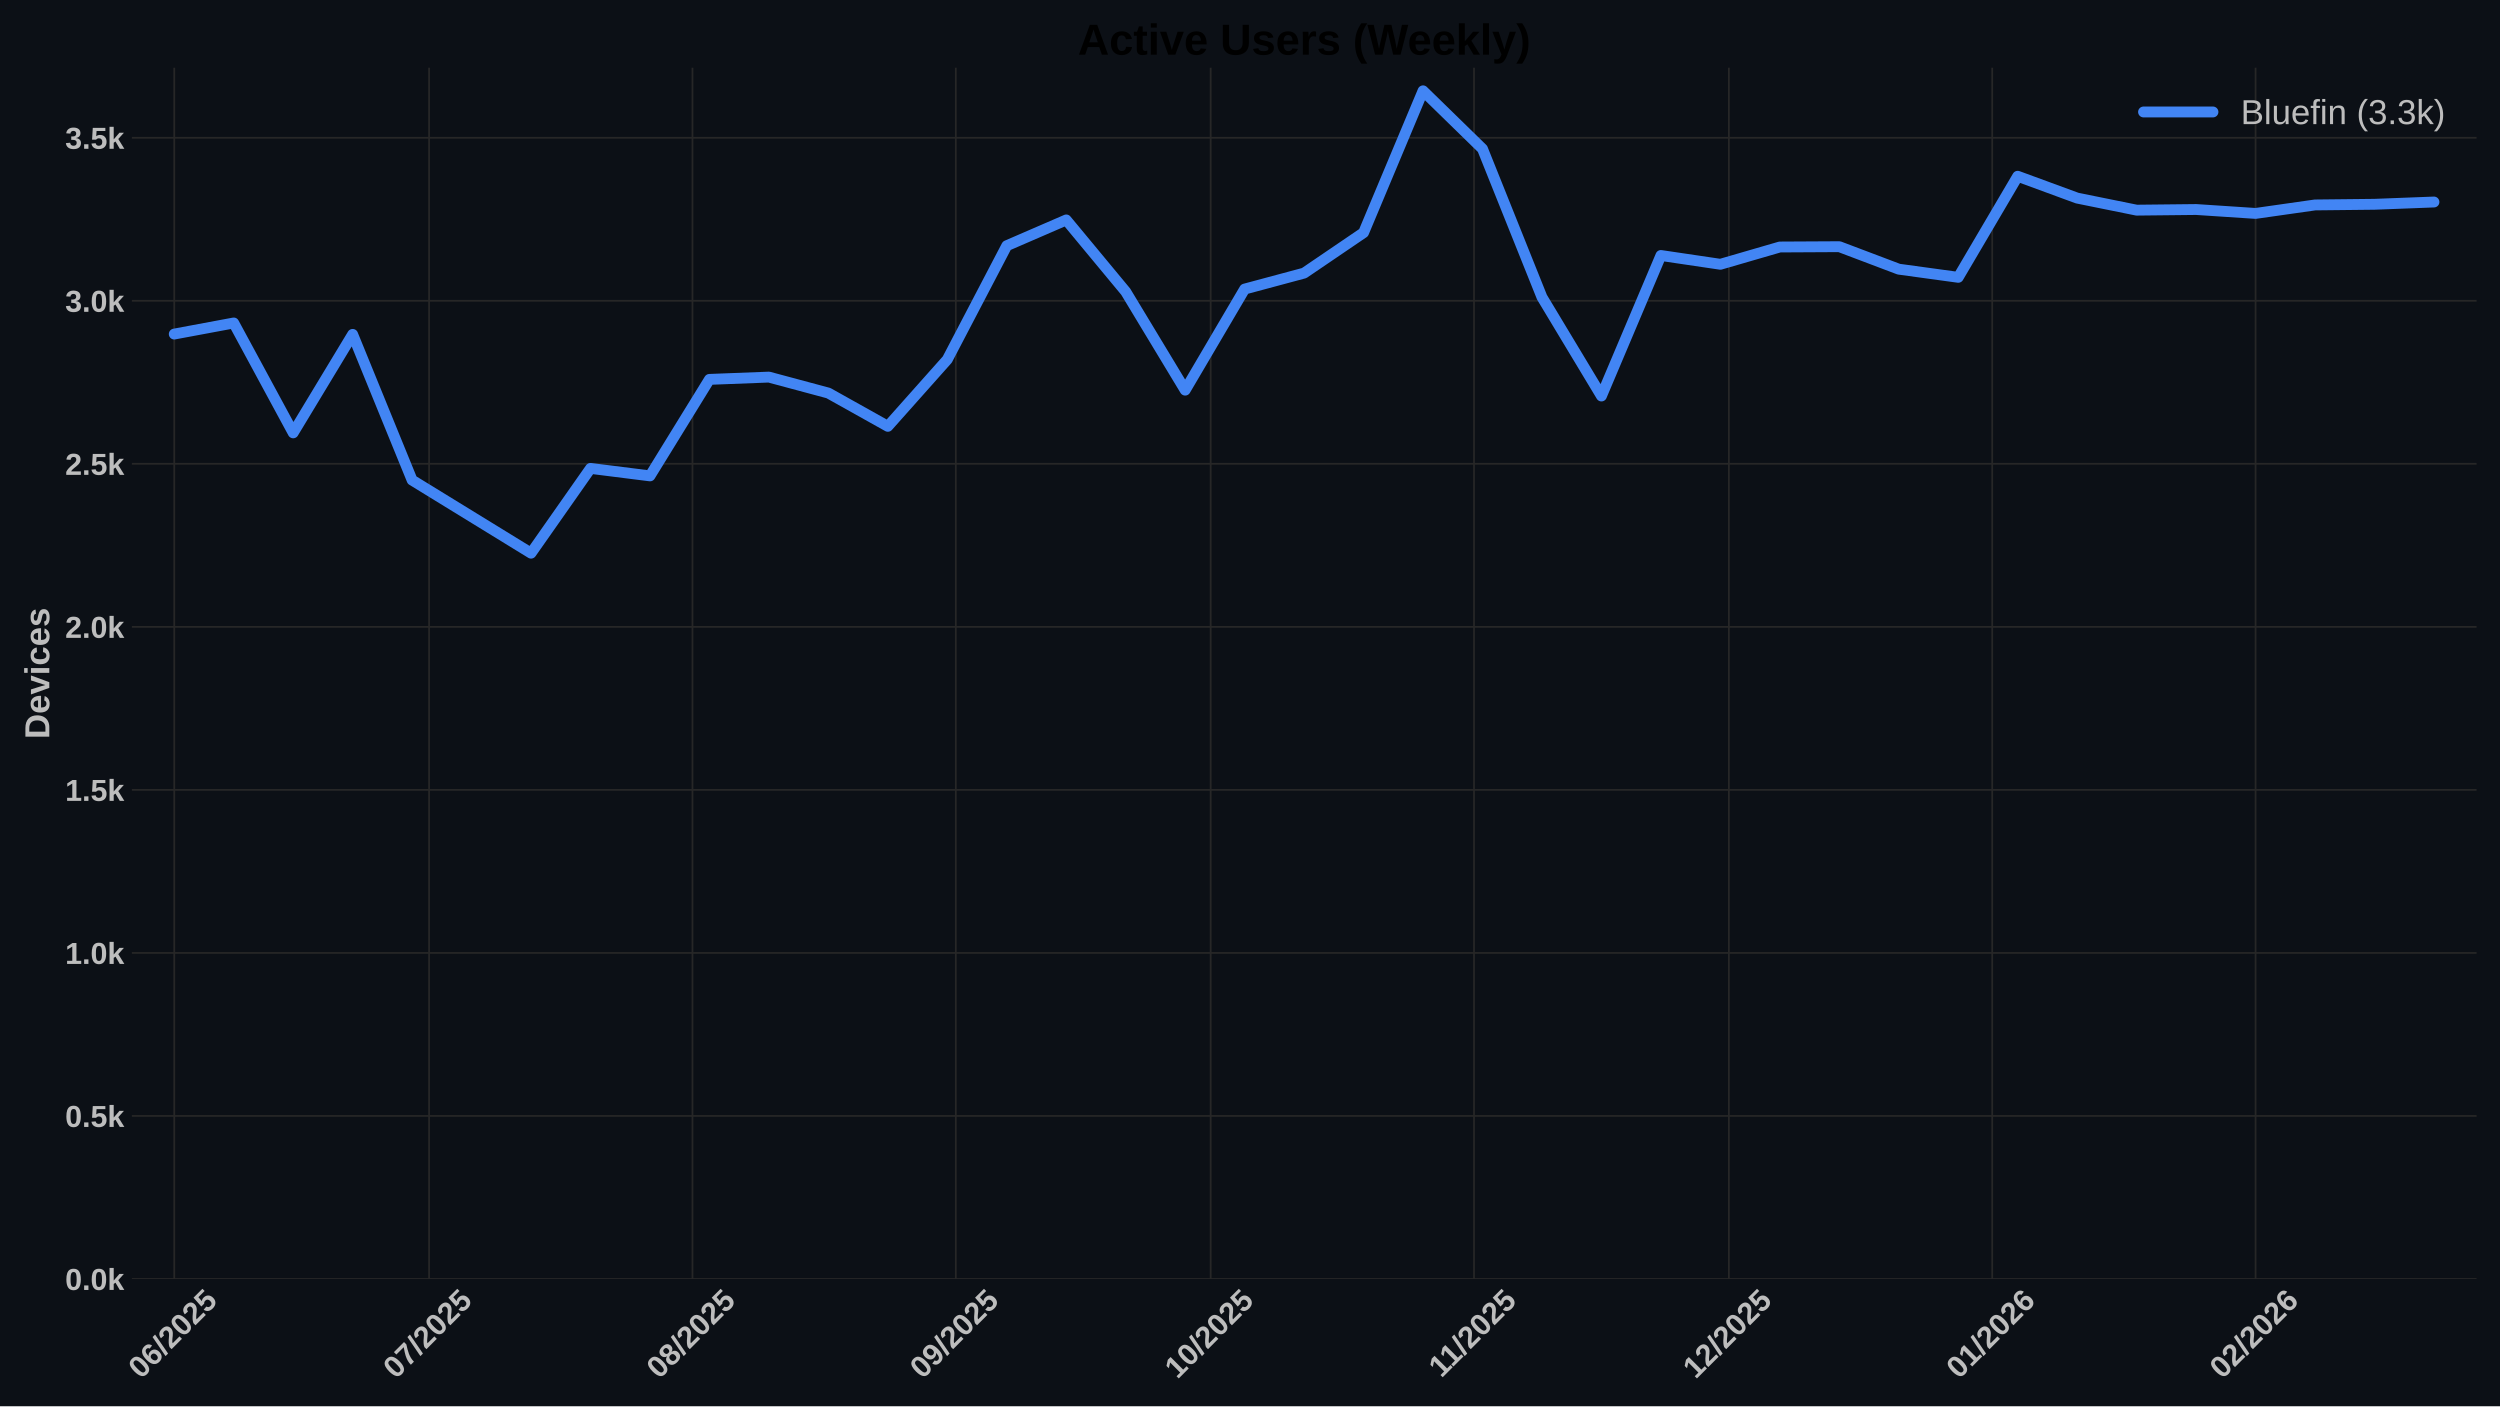
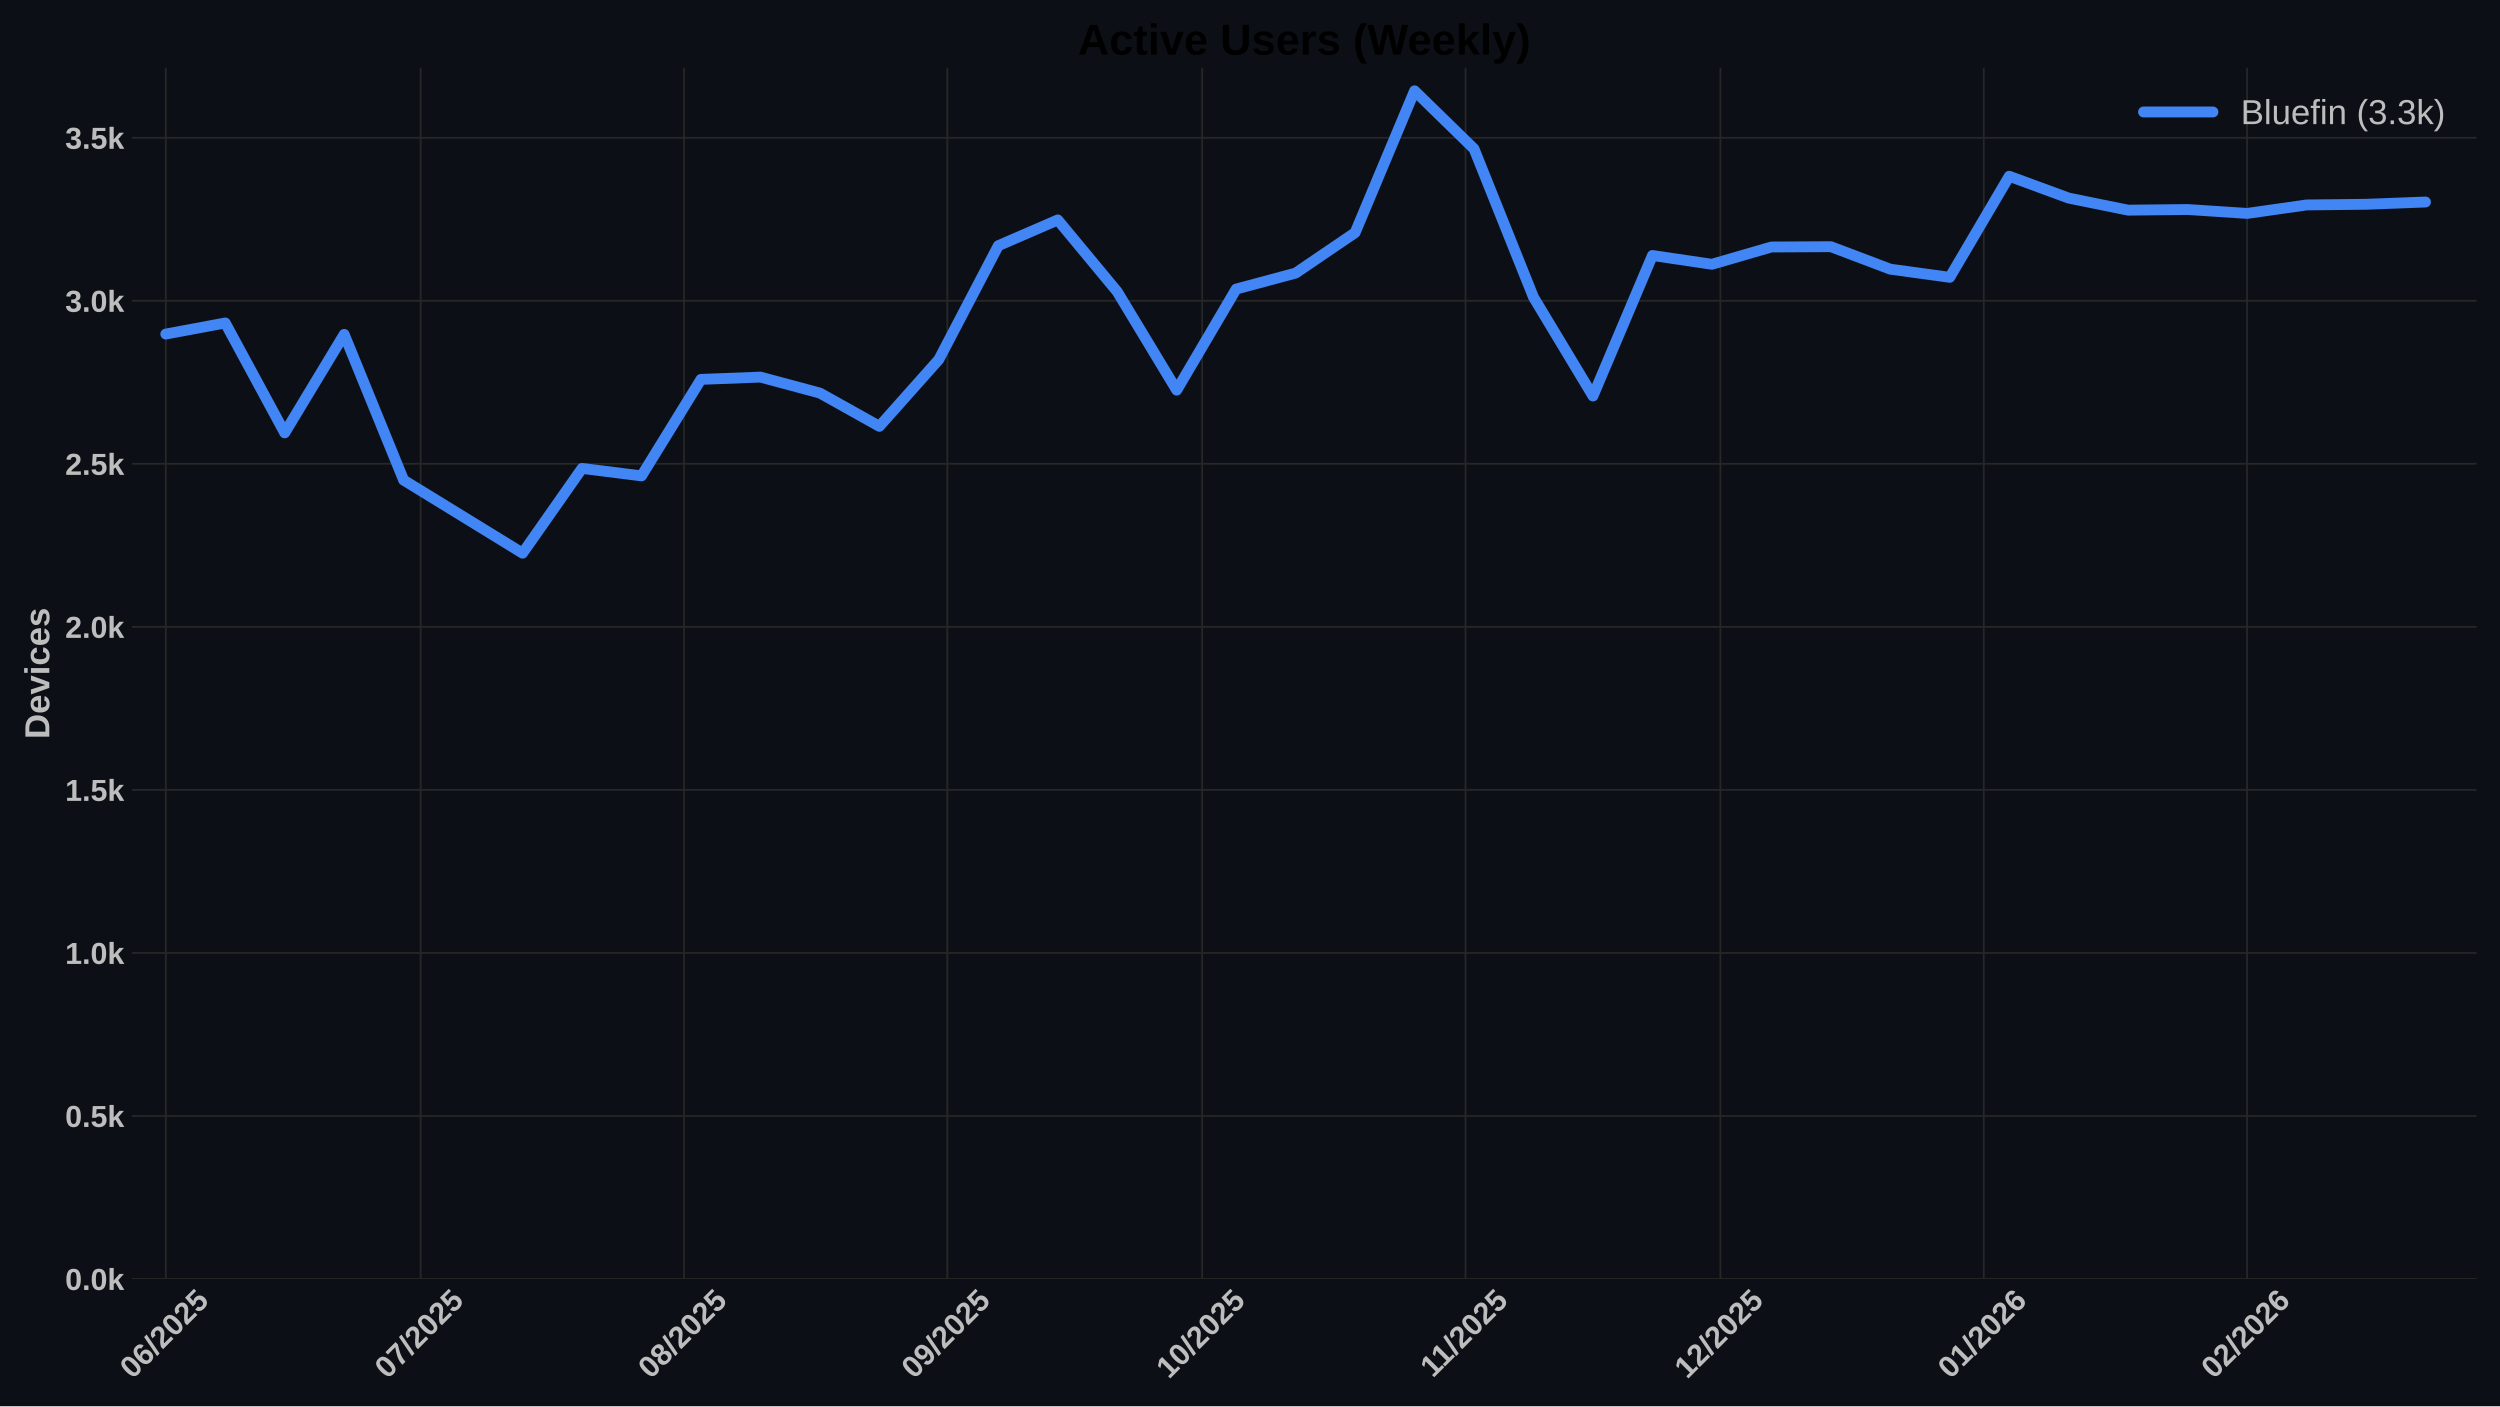
<svg xmlns="http://www.w3.org/2000/svg" xmlns:xlink="http://www.w3.org/1999/xlink" width="1152pt" height="648pt" viewBox="0 0 1152 648" version="1.1">
  <defs>
    <style type="text/css">*{stroke-linejoin: round; stroke-linecap: butt}</style>
  </defs>
  <g id="figure_1">
    <g id="patch_1">
      <path d="M 0 648  L 1152 648  L 1152 0  L 0 0  z " style="fill: #0c1016" />
    </g>
    <g id="axes_1">
      <g id="patch_2">
        <path d="M 60.78 589.343  L 1141.2 589.343  L 1141.2 31.2  L 60.78 31.2  z " style="fill: #0c1016" />
      </g>
      <g id="matplotlib.axis_1">
        <g id="xtick_1">
          <g id="line2d_1">
-             <path d="M 80.297 589.343  L 80.297 31.2  " clip-path="url(#pfdb830581b)" style="fill: none; stroke: #272727; stroke-width: 0.8; stroke-linecap: round" />
+             <path d="M 76.392 589.343  L 76.392 31.2  " clip-path="url(#p0b31aeb1a0)" style="fill: none; stroke: #272727; stroke-width: 0.8; stroke-linecap: round" />
          </g>
          <g id="line2d_2" />
          <g id="text_1">
-             <g style="fill: #bdbdbd" transform="translate(64.96712 635.7977) rotate(-45) scale(0.14 -0.14)">
+             <g style="fill: #bdbdbd" transform="translate(61.06191 635.7977) rotate(-45) scale(0.14 -0.14)">
              <defs>
                <path id="LiberationSans-Bold-30" d="M 3297 2203  Q 3297 1088 2914 512  Q 2531 -63 1766 -63  Q 253 -63 253 2203  Q 253 2994 418 3494  Q 584 3994 915 4231  Q 1247 4469 1791 4469  Q 2572 4469 2934 3903  Q 3297 3338 3297 2203  z M 2416 2203  Q 2416 2813 2356 3150  Q 2297 3488 2165 3634  Q 2034 3781 1784 3781  Q 1519 3781 1383 3632  Q 1247 3484 1189 3148  Q 1131 2813 1131 2203  Q 1131 1600 1192 1261  Q 1253 922 1386 775  Q 1519 628 1772 628  Q 2022 628 2158 783  Q 2294 938 2355 1278  Q 2416 1619 2416 2203  z " transform="scale(0.015625)" />
                <path id="LiberationSans-Bold-36" d="M 3328 1441  Q 3328 738 2934 337  Q 2541 -63 1847 -63  Q 1069 -63 651 482  Q 234 1028 234 2100  Q 234 3278 657 3873  Q 1081 4469 1869 4469  Q 2428 4469 2751 4222  Q 3075 3975 3209 3456  L 2381 3341  Q 2263 3775 1850 3775  Q 1497 3775 1295 3422  Q 1094 3069 1094 2350  Q 1234 2584 1484 2709  Q 1734 2834 2050 2834  Q 2641 2834 2984 2459  Q 3328 2084 3328 1441  z M 2447 1416  Q 2447 1791 2273 1989  Q 2100 2188 1797 2188  Q 1506 2188 1331 2002  Q 1156 1816 1156 1509  Q 1156 1125 1339 873  Q 1522 622 1819 622  Q 2116 622 2281 833  Q 2447 1044 2447 1416  z " transform="scale(0.015625)" />
                <path id="LiberationSans-Bold-2f" d="M 63 -128  L 972 4638  L 1716 4638  L 822 -128  L 63 -128  z " transform="scale(0.015625)" />
                <path id="LiberationSans-Bold-32" d="M 222 0  L 222 609  Q 394 988 711 1347  Q 1028 1706 1509 2097  Q 1972 2472 2158 2715  Q 2344 2959 2344 3194  Q 2344 3769 1766 3769  Q 1484 3769 1336 3617  Q 1188 3466 1144 3163  L 259 3213  Q 334 3825 717 4147  Q 1100 4469 1759 4469  Q 2472 4469 2853 4144  Q 3234 3819 3234 3231  Q 3234 2922 3112 2672  Q 2991 2422 2800 2211  Q 2609 2000 2376 1815  Q 2144 1631 1925 1456  Q 1706 1281 1526 1103  Q 1347 925 1259 722  L 3303 722  L 3303 0  L 222 0  z " transform="scale(0.015625)" />
                <path id="LiberationSans-Bold-35" d="M 3381 1466  Q 3381 766 2945 351  Q 2509 -63 1750 -63  Q 1088 -63 689 235  Q 291 534 197 1100  L 1075 1172  Q 1144 891 1319 762  Q 1494 634 1759 634  Q 2088 634 2283 843  Q 2478 1053 2478 1447  Q 2478 1794 2293 2001  Q 2109 2209 1778 2209  Q 1413 2209 1181 1925  L 325 1925  L 478 4403  L 3125 4403  L 3125 3750  L 1275 3750  L 1203 2638  Q 1522 2919 2000 2919  Q 2628 2919 3004 2528  Q 3381 2138 3381 1466  z " transform="scale(0.015625)" />
              </defs>
              <use xlink:href="#LiberationSans-Bold-30" />
              <use xlink:href="#LiberationSans-Bold-36" transform="translate(55.61523 0)" />
              <use xlink:href="#LiberationSans-Bold-2f" transform="translate(111.2305 0)" />
              <use xlink:href="#LiberationSans-Bold-32" transform="translate(139.0137 0)" />
              <use xlink:href="#LiberationSans-Bold-30" transform="translate(194.6289 0)" />
              <use xlink:href="#LiberationSans-Bold-32" transform="translate(250.2441 0)" />
              <use xlink:href="#LiberationSans-Bold-35" transform="translate(305.8594 0)" />
            </g>
          </g>
        </g>
        <g id="xtick_2">
          <g id="line2d_3">
-             <path d="M 197.734 589.343  L 197.734 31.2  " clip-path="url(#pfdb830581b)" style="fill: none; stroke: #272727; stroke-width: 0.8; stroke-linecap: round" />
+             <path d="M 193.829 589.343  L 193.829 31.2  " clip-path="url(#p0b31aeb1a0)" style="fill: none; stroke: #272727; stroke-width: 0.8; stroke-linecap: round" />
          </g>
          <g id="line2d_4" />
          <g id="text_2">
-             <g style="fill: #bdbdbd" transform="translate(182.4041 635.7977) rotate(-45) scale(0.14 -0.14)">
+             <g style="fill: #bdbdbd" transform="translate(178.4989 635.7977) rotate(-45) scale(0.14 -0.14)">
              <defs>
                <path id="LiberationSans-Bold-37" d="M 3278 3706  Q 2981 3238 2717 2797  Q 2453 2356 2256 1911  Q 2059 1466 1945 995  Q 1831 525 1831 0  L 916 0  Q 916 550 1059 1064  Q 1203 1578 1475 2111  Q 1747 2644 2463 3681  L 275 3681  L 275 4403  L 3278 4403  L 3278 3706  z " transform="scale(0.015625)" />
              </defs>
              <use xlink:href="#LiberationSans-Bold-30" />
              <use xlink:href="#LiberationSans-Bold-37" transform="translate(55.61523 0)" />
              <use xlink:href="#LiberationSans-Bold-2f" transform="translate(111.2305 0)" />
              <use xlink:href="#LiberationSans-Bold-32" transform="translate(139.0137 0)" />
              <use xlink:href="#LiberationSans-Bold-30" transform="translate(194.6289 0)" />
              <use xlink:href="#LiberationSans-Bold-32" transform="translate(250.2441 0)" />
              <use xlink:href="#LiberationSans-Bold-35" transform="translate(305.8594 0)" />
            </g>
          </g>
        </g>
        <g id="xtick_3">
          <g id="line2d_5">
-             <path d="M 319.086 589.343  L 319.086 31.2  " clip-path="url(#pfdb830581b)" style="fill: none; stroke: #272727; stroke-width: 0.8; stroke-linecap: round" />
+             <path d="M 315.181 589.343  L 315.181 31.2  " clip-path="url(#p0b31aeb1a0)" style="fill: none; stroke: #272727; stroke-width: 0.8; stroke-linecap: round" />
          </g>
          <g id="line2d_6" />
          <g id="text_3">
-             <g style="fill: #bdbdbd" transform="translate(303.7556 635.7977) rotate(-45) scale(0.14 -0.14)">
+             <g style="fill: #bdbdbd" transform="translate(299.8504 635.7977) rotate(-45) scale(0.14 -0.14)">
              <defs>
                <path id="LiberationSans-Bold-38" d="M 3363 1241  Q 3363 622 2953 279  Q 2544 -63 1784 -63  Q 1031 -63 617 278  Q 203 619 203 1234  Q 203 1656 447 1945  Q 691 2234 1100 2303  L 1100 2316  Q 744 2394 525 2669  Q 306 2944 306 3303  Q 306 3844 689 4156  Q 1072 4469 1772 4469  Q 2488 4469 2870 4164  Q 3253 3859 3253 3297  Q 3253 2938 3036 2666  Q 2819 2394 2453 2322  L 2453 2309  Q 2878 2241 3120 1961  Q 3363 1681 3363 1241  z M 2350 3250  Q 2350 3563 2206 3708  Q 2063 3853 1772 3853  Q 1203 3853 1203 3250  Q 1203 2619 1778 2619  Q 2066 2619 2208 2766  Q 2350 2913 2350 3250  z M 2453 1313  Q 2453 2003 1766 2003  Q 1447 2003 1276 1822  Q 1106 1641 1106 1300  Q 1106 913 1275 734  Q 1444 556 1791 556  Q 2131 556 2292 734  Q 2453 913 2453 1313  z " transform="scale(0.015625)" />
              </defs>
              <use xlink:href="#LiberationSans-Bold-30" />
              <use xlink:href="#LiberationSans-Bold-38" transform="translate(55.61523 0)" />
              <use xlink:href="#LiberationSans-Bold-2f" transform="translate(111.2305 0)" />
              <use xlink:href="#LiberationSans-Bold-32" transform="translate(139.0137 0)" />
              <use xlink:href="#LiberationSans-Bold-30" transform="translate(194.6289 0)" />
              <use xlink:href="#LiberationSans-Bold-32" transform="translate(250.2441 0)" />
              <use xlink:href="#LiberationSans-Bold-35" transform="translate(305.8594 0)" />
            </g>
          </g>
        </g>
        <g id="xtick_4">
          <g id="line2d_7">
-             <path d="M 440.437 589.343  L 440.437 31.2  " clip-path="url(#pfdb830581b)" style="fill: none; stroke: #272727; stroke-width: 0.8; stroke-linecap: round" />
+             <path d="M 436.532 589.343  L 436.532 31.2  " clip-path="url(#p0b31aeb1a0)" style="fill: none; stroke: #272727; stroke-width: 0.8; stroke-linecap: round" />
          </g>
          <g id="line2d_8" />
          <g id="text_4">
-             <g style="fill: #bdbdbd" transform="translate(425.1071 635.7977) rotate(-45) scale(0.14 -0.14)">
+             <g style="fill: #bdbdbd" transform="translate(421.2019 635.7977) rotate(-45) scale(0.14 -0.14)">
              <defs>
                <path id="LiberationSans-Bold-39" d="M 3322 2272  Q 3322 1100 2894 518  Q 2466 -63 1678 -63  Q 1097 -63 767 185  Q 438 434 300 972  L 1125 1088  Q 1247 628 1688 628  Q 2056 628 2254 981  Q 2453 1334 2459 2028  Q 2341 1794 2070 1661  Q 1800 1528 1488 1528  Q 906 1528 564 1923  Q 222 2319 222 2994  Q 222 3688 623 4078  Q 1025 4469 1759 4469  Q 2550 4469 2936 3920  Q 3322 3372 3322 2272  z M 2394 2888  Q 2394 3297 2214 3539  Q 2034 3781 1738 3781  Q 1447 3781 1280 3570  Q 1113 3359 1113 2988  Q 1113 2622 1278 2401  Q 1444 2181 1741 2181  Q 2022 2181 2208 2373  Q 2394 2566 2394 2888  z " transform="scale(0.015625)" />
              </defs>
              <use xlink:href="#LiberationSans-Bold-30" />
              <use xlink:href="#LiberationSans-Bold-39" transform="translate(55.61523 0)" />
              <use xlink:href="#LiberationSans-Bold-2f" transform="translate(111.2305 0)" />
              <use xlink:href="#LiberationSans-Bold-32" transform="translate(139.0137 0)" />
              <use xlink:href="#LiberationSans-Bold-30" transform="translate(194.6289 0)" />
              <use xlink:href="#LiberationSans-Bold-32" transform="translate(250.2441 0)" />
              <use xlink:href="#LiberationSans-Bold-35" transform="translate(305.8594 0)" />
            </g>
          </g>
        </g>
        <g id="xtick_5">
          <g id="line2d_9">
-             <path d="M 557.874 589.343  L 557.874 31.2  " clip-path="url(#pfdb830581b)" style="fill: none; stroke: #272727; stroke-width: 0.8; stroke-linecap: round" />
+             <path d="M 553.969 589.343  L 553.969 31.2  " clip-path="url(#p0b31aeb1a0)" style="fill: none; stroke: #272727; stroke-width: 0.8; stroke-linecap: round" />
          </g>
          <g id="line2d_10" />
          <g id="text_5">
-             <g style="fill: #bdbdbd" transform="translate(542.5441 635.7977) rotate(-45) scale(0.14 -0.14)">
+             <g style="fill: #bdbdbd" transform="translate(538.6389 635.7977) rotate(-45) scale(0.14 -0.14)">
              <defs>
                <path id="LiberationSans-Bold-31" d="M 403 0  L 403 653  L 1494 653  L 1494 3656  L 438 2997  L 438 3688  L 1541 4403  L 2372 4403  L 2372 653  L 3381 653  L 3381 0  L 403 0  z " transform="scale(0.015625)" />
              </defs>
              <use xlink:href="#LiberationSans-Bold-31" />
              <use xlink:href="#LiberationSans-Bold-30" transform="translate(55.61523 0)" />
              <use xlink:href="#LiberationSans-Bold-2f" transform="translate(111.2305 0)" />
              <use xlink:href="#LiberationSans-Bold-32" transform="translate(139.0137 0)" />
              <use xlink:href="#LiberationSans-Bold-30" transform="translate(194.6289 0)" />
              <use xlink:href="#LiberationSans-Bold-32" transform="translate(250.2441 0)" />
              <use xlink:href="#LiberationSans-Bold-35" transform="translate(305.8594 0)" />
            </g>
          </g>
        </g>
        <g id="xtick_6">
          <g id="line2d_11">
-             <path d="M 679.226 589.343  L 679.226 31.2  " clip-path="url(#pfdb830581b)" style="fill: none; stroke: #272727; stroke-width: 0.8; stroke-linecap: round" />
+             <path d="M 675.321 589.343  L 675.321 31.2  " clip-path="url(#p0b31aeb1a0)" style="fill: none; stroke: #272727; stroke-width: 0.8; stroke-linecap: round" />
          </g>
          <g id="line2d_12" />
          <g id="text_6">
-             <g style="fill: #bdbdbd" transform="translate(664.1678 635.2532) rotate(-45) scale(0.14 -0.14)">
+             <g style="fill: #bdbdbd" transform="translate(660.2626 635.2532) rotate(-45) scale(0.14 -0.14)">
              <use xlink:href="#LiberationSans-Bold-31" />
              <use xlink:href="#LiberationSans-Bold-31" transform="translate(50.11523 0)" />
              <use xlink:href="#LiberationSans-Bold-2f" transform="translate(105.7305 0)" />
              <use xlink:href="#LiberationSans-Bold-32" transform="translate(133.5137 0)" />
              <use xlink:href="#LiberationSans-Bold-30" transform="translate(189.1289 0)" />
              <use xlink:href="#LiberationSans-Bold-32" transform="translate(244.7441 0)" />
              <use xlink:href="#LiberationSans-Bold-35" transform="translate(300.3594 0)" />
            </g>
          </g>
        </g>
        <g id="xtick_7">
          <g id="line2d_13">
-             <path d="M 796.663 589.343  L 796.663 31.2  " clip-path="url(#pfdb830581b)" style="fill: none; stroke: #272727; stroke-width: 0.8; stroke-linecap: round" />
+             <path d="M 792.758 589.343  L 792.758 31.2  " clip-path="url(#p0b31aeb1a0)" style="fill: none; stroke: #272727; stroke-width: 0.8; stroke-linecap: round" />
          </g>
          <g id="line2d_14" />
          <g id="text_7">
-             <g style="fill: #bdbdbd" transform="translate(781.3325 635.7977) rotate(-45) scale(0.14 -0.14)">
+             <g style="fill: #bdbdbd" transform="translate(777.4273 635.7977) rotate(-45) scale(0.14 -0.14)">
              <use xlink:href="#LiberationSans-Bold-31" />
              <use xlink:href="#LiberationSans-Bold-32" transform="translate(55.61523 0)" />
              <use xlink:href="#LiberationSans-Bold-2f" transform="translate(111.2305 0)" />
              <use xlink:href="#LiberationSans-Bold-32" transform="translate(139.0137 0)" />
              <use xlink:href="#LiberationSans-Bold-30" transform="translate(194.6289 0)" />
              <use xlink:href="#LiberationSans-Bold-32" transform="translate(250.2441 0)" />
              <use xlink:href="#LiberationSans-Bold-35" transform="translate(305.8594 0)" />
            </g>
          </g>
        </g>
        <g id="xtick_8">
          <g id="line2d_15">
-             <path d="M 918.014 589.343  L 918.014 31.2  " clip-path="url(#pfdb830581b)" style="fill: none; stroke: #272727; stroke-width: 0.8; stroke-linecap: round" />
+             <path d="M 914.109 589.343  L 914.109 31.2  " clip-path="url(#p0b31aeb1a0)" style="fill: none; stroke: #272727; stroke-width: 0.8; stroke-linecap: round" />
          </g>
          <g id="line2d_16" />
          <g id="text_8">
-             <g style="fill: #bdbdbd" transform="translate(902.6841 635.7977) rotate(-45) scale(0.14 -0.14)">
+             <g style="fill: #bdbdbd" transform="translate(898.7789 635.7977) rotate(-45) scale(0.14 -0.14)">
              <use xlink:href="#LiberationSans-Bold-30" />
              <use xlink:href="#LiberationSans-Bold-31" transform="translate(55.61523 0)" />
              <use xlink:href="#LiberationSans-Bold-2f" transform="translate(111.2305 0)" />
              <use xlink:href="#LiberationSans-Bold-32" transform="translate(139.0137 0)" />
              <use xlink:href="#LiberationSans-Bold-30" transform="translate(194.6289 0)" />
              <use xlink:href="#LiberationSans-Bold-32" transform="translate(250.2441 0)" />
              <use xlink:href="#LiberationSans-Bold-36" transform="translate(305.8594 0)" />
            </g>
          </g>
        </g>
        <g id="xtick_9">
          <g id="line2d_17">
-             <path d="M 1039.366 589.343  L 1039.366 31.2  " clip-path="url(#pfdb830581b)" style="fill: none; stroke: #272727; stroke-width: 0.8; stroke-linecap: round" />
+             <path d="M 1035.461 589.343  L 1035.461 31.2  " clip-path="url(#p0b31aeb1a0)" style="fill: none; stroke: #272727; stroke-width: 0.8; stroke-linecap: round" />
          </g>
          <g id="line2d_18" />
          <g id="text_9">
-             <g style="fill: #bdbdbd" transform="translate(1024.036 635.7977) rotate(-45) scale(0.14 -0.14)">
+             <g style="fill: #bdbdbd" transform="translate(1020.13 635.7977) rotate(-45) scale(0.14 -0.14)">
              <use xlink:href="#LiberationSans-Bold-30" />
              <use xlink:href="#LiberationSans-Bold-32" transform="translate(55.61523 0)" />
              <use xlink:href="#LiberationSans-Bold-2f" transform="translate(111.2305 0)" />
              <use xlink:href="#LiberationSans-Bold-32" transform="translate(139.0137 0)" />
              <use xlink:href="#LiberationSans-Bold-30" transform="translate(194.6289 0)" />
              <use xlink:href="#LiberationSans-Bold-32" transform="translate(250.2441 0)" />
              <use xlink:href="#LiberationSans-Bold-36" transform="translate(305.8594 0)" />
            </g>
          </g>
        </g>
      </g>
      <g id="matplotlib.axis_2">
        <g id="ytick_1">
          <g id="line2d_19">
-             <path d="M 60.78 589.343  L 1141.2 589.343  " clip-path="url(#pfdb830581b)" style="fill: none; stroke: #272727; stroke-width: 0.8; stroke-linecap: round" />
+             <path d="M 60.78 589.343  L 1141.2 589.343  " clip-path="url(#p0b31aeb1a0)" style="fill: none; stroke: #272727; stroke-width: 0.8; stroke-linecap: round" />
          </g>
          <g id="line2d_20" />
          <g id="text_10">
            <g style="fill: #bdbdbd" transform="translate(30.03469 594.416) scale(0.14 -0.14)">
              <defs>
                <path id="LiberationSans-Bold-2e" d="M 434 0  L 434 953  L 1338 953  L 1338 0  L 434 0  z " transform="scale(0.015625)" />
                <path id="LiberationSans-Bold-6b" d="M 2606 0  L 1703 1531  L 1325 1269  L 1325 0  L 447 0  L 447 4638  L 1325 4638  L 1325 1981  L 2531 3381  L 3475 3381  L 2288 2063  L 3566 0  L 2606 0  z " transform="scale(0.015625)" />
              </defs>
              <use xlink:href="#LiberationSans-Bold-30" />
              <use xlink:href="#LiberationSans-Bold-2e" transform="translate(55.61523 0)" />
              <use xlink:href="#LiberationSans-Bold-30" transform="translate(83.39844 0)" />
              <use xlink:href="#LiberationSans-Bold-6b" transform="translate(139.0137 0)" />
            </g>
          </g>
        </g>
        <g id="ytick_2">
          <g id="line2d_21">
-             <path d="M 60.78 514.221  L 1141.2 514.221  " clip-path="url(#pfdb830581b)" style="fill: none; stroke: #272727; stroke-width: 0.8; stroke-linecap: round" />
+             <path d="M 60.78 514.221  L 1141.2 514.221  " clip-path="url(#p0b31aeb1a0)" style="fill: none; stroke: #272727; stroke-width: 0.8; stroke-linecap: round" />
          </g>
          <g id="line2d_22" />
          <g id="text_11">
            <g style="fill: #bdbdbd" transform="translate(30.03469 519.2938) scale(0.14 -0.14)">
              <use xlink:href="#LiberationSans-Bold-30" />
              <use xlink:href="#LiberationSans-Bold-2e" transform="translate(55.61523 0)" />
              <use xlink:href="#LiberationSans-Bold-35" transform="translate(83.39844 0)" />
              <use xlink:href="#LiberationSans-Bold-6b" transform="translate(139.0137 0)" />
            </g>
          </g>
        </g>
        <g id="ytick_3">
          <g id="line2d_23">
-             <path d="M 60.78 439.099  L 1141.2 439.099  " clip-path="url(#pfdb830581b)" style="fill: none; stroke: #272727; stroke-width: 0.8; stroke-linecap: round" />
+             <path d="M 60.78 439.099  L 1141.2 439.099  " clip-path="url(#p0b31aeb1a0)" style="fill: none; stroke: #272727; stroke-width: 0.8; stroke-linecap: round" />
          </g>
          <g id="line2d_24" />
          <g id="text_12">
            <g style="fill: #bdbdbd" transform="translate(30.03469 444.1715) scale(0.14 -0.14)">
              <use xlink:href="#LiberationSans-Bold-31" />
              <use xlink:href="#LiberationSans-Bold-2e" transform="translate(55.61523 0)" />
              <use xlink:href="#LiberationSans-Bold-30" transform="translate(83.39844 0)" />
              <use xlink:href="#LiberationSans-Bold-6b" transform="translate(139.0137 0)" />
            </g>
          </g>
        </g>
        <g id="ytick_4">
          <g id="line2d_25">
-             <path d="M 60.78 363.976  L 1141.2 363.976  " clip-path="url(#pfdb830581b)" style="fill: none; stroke: #272727; stroke-width: 0.8; stroke-linecap: round" />
+             <path d="M 60.78 363.976  L 1141.2 363.976  " clip-path="url(#p0b31aeb1a0)" style="fill: none; stroke: #272727; stroke-width: 0.8; stroke-linecap: round" />
          </g>
          <g id="line2d_26" />
          <g id="text_13">
            <g style="fill: #bdbdbd" transform="translate(30.03469 369.0493) scale(0.14 -0.14)">
              <use xlink:href="#LiberationSans-Bold-31" />
              <use xlink:href="#LiberationSans-Bold-2e" transform="translate(55.61523 0)" />
              <use xlink:href="#LiberationSans-Bold-35" transform="translate(83.39844 0)" />
              <use xlink:href="#LiberationSans-Bold-6b" transform="translate(139.0137 0)" />
            </g>
          </g>
        </g>
        <g id="ytick_5">
          <g id="line2d_27">
-             <path d="M 60.78 288.854  L 1141.2 288.854  " clip-path="url(#pfdb830581b)" style="fill: none; stroke: #272727; stroke-width: 0.8; stroke-linecap: round" />
+             <path d="M 60.78 288.854  L 1141.2 288.854  " clip-path="url(#p0b31aeb1a0)" style="fill: none; stroke: #272727; stroke-width: 0.8; stroke-linecap: round" />
          </g>
          <g id="line2d_28" />
          <g id="text_14">
            <g style="fill: #bdbdbd" transform="translate(30.03469 293.9271) scale(0.14 -0.14)">
              <use xlink:href="#LiberationSans-Bold-32" />
              <use xlink:href="#LiberationSans-Bold-2e" transform="translate(55.61523 0)" />
              <use xlink:href="#LiberationSans-Bold-30" transform="translate(83.39844 0)" />
              <use xlink:href="#LiberationSans-Bold-6b" transform="translate(139.0137 0)" />
            </g>
          </g>
        </g>
        <g id="ytick_6">
          <g id="line2d_29">
-             <path d="M 60.78 213.732  L 1141.2 213.732  " clip-path="url(#pfdb830581b)" style="fill: none; stroke: #272727; stroke-width: 0.8; stroke-linecap: round" />
+             <path d="M 60.78 213.732  L 1141.2 213.732  " clip-path="url(#p0b31aeb1a0)" style="fill: none; stroke: #272727; stroke-width: 0.8; stroke-linecap: round" />
          </g>
          <g id="line2d_30" />
          <g id="text_15">
            <g style="fill: #bdbdbd" transform="translate(30.03469 218.8048) scale(0.14 -0.14)">
              <use xlink:href="#LiberationSans-Bold-32" />
              <use xlink:href="#LiberationSans-Bold-2e" transform="translate(55.61523 0)" />
              <use xlink:href="#LiberationSans-Bold-35" transform="translate(83.39844 0)" />
              <use xlink:href="#LiberationSans-Bold-6b" transform="translate(139.0137 0)" />
            </g>
          </g>
        </g>
        <g id="ytick_7">
          <g id="line2d_31">
-             <path d="M 60.78 138.61  L 1141.2 138.61  " clip-path="url(#pfdb830581b)" style="fill: none; stroke: #272727; stroke-width: 0.8; stroke-linecap: round" />
+             <path d="M 60.78 138.61  L 1141.2 138.61  " clip-path="url(#p0b31aeb1a0)" style="fill: none; stroke: #272727; stroke-width: 0.8; stroke-linecap: round" />
          </g>
          <g id="line2d_32" />
          <g id="text_16" style="fill: #bdbdbd">
            <g style="fill: #bdbdbd" transform="translate(30.03469 143.6826) scale(0.14 -0.14)">
              <defs>
                <path id="LiberationSans-Bold-33" d="M 3328 1222  Q 3328 603 2922 265  Q 2516 -72 1766 -72  Q 1056 -72 637 254  Q 219 581 147 1197  L 1041 1275  Q 1125 641 1763 641  Q 2078 641 2253 797  Q 2428 953 2428 1275  Q 2428 1569 2215 1725  Q 2003 1881 1584 1881  L 1278 1881  L 1278 2591  L 1566 2591  Q 1944 2591 2134 2745  Q 2325 2900 2325 3188  Q 2325 3459 2173 3614  Q 2022 3769 1731 3769  Q 1459 3769 1292 3619  Q 1125 3469 1100 3194  L 222 3256  Q 291 3825 694 4147  Q 1097 4469 1747 4469  Q 2438 4469 2827 4158  Q 3216 3847 3216 3297  Q 3216 2884 2973 2618  Q 2731 2353 2275 2266  L 2275 2253  Q 2781 2194 3054 1920  Q 3328 1647 3328 1222  z " transform="scale(0.015625)" />
              </defs>
              <use xlink:href="#LiberationSans-Bold-33" />
              <use xlink:href="#LiberationSans-Bold-2e" transform="translate(55.61523 0)" />
              <use xlink:href="#LiberationSans-Bold-30" transform="translate(83.39844 0)" />
              <use xlink:href="#LiberationSans-Bold-6b" transform="translate(139.0137 0)" />
            </g>
          </g>
        </g>
        <g id="ytick_8">
          <g id="line2d_33">
-             <path d="M 60.78 63.488  L 1141.2 63.488  " clip-path="url(#pfdb830581b)" style="fill: none; stroke: #272727; stroke-width: 0.8; stroke-linecap: round" />
+             <path d="M 60.78 63.488  L 1141.2 63.488  " clip-path="url(#p0b31aeb1a0)" style="fill: none; stroke: #272727; stroke-width: 0.8; stroke-linecap: round" />
          </g>
          <g id="line2d_34" />
          <g id="text_17">
            <g style="fill: #bdbdbd" transform="translate(30.03469 68.56035) scale(0.14 -0.14)">
              <use xlink:href="#LiberationSans-Bold-33" />
              <use xlink:href="#LiberationSans-Bold-2e" transform="translate(55.61523 0)" />
              <use xlink:href="#LiberationSans-Bold-35" transform="translate(83.39844 0)" />
              <use xlink:href="#LiberationSans-Bold-6b" transform="translate(139.0137 0)" />
            </g>
          </g>
        </g>
        <g id="text_18">
          <g style="fill: #bdbdbd" transform="translate(22.71469 340.5153) rotate(-90) scale(0.16 -0.16)">
            <defs>
              <path id="LiberationSans-Bold-44" d="M 4353 2234  Q 4353 1553 4086 1045  Q 3819 538 3330 269  Q 2841 0 2209 0  L 428 0  L 428 4403  L 2022 4403  Q 3134 4403 3743 3842  Q 4353 3281 4353 2234  z M 3425 2234  Q 3425 2944 3056 3317  Q 2688 3691 2003 3691  L 1350 3691  L 1350 713  L 2131 713  Q 2725 713 3075 1122  Q 3425 1531 3425 2234  z " transform="scale(0.015625)" />
              <path id="LiberationSans-Bold-65" d="M 1831 -63  Q 1069 -63 659 389  Q 250 841 250 1706  Q 250 2544 665 2994  Q 1081 3444 1844 3444  Q 2572 3444 2956 2961  Q 3341 2478 3341 1547  L 3341 1522  L 1172 1522  Q 1172 1028 1355 776  Q 1538 525 1875 525  Q 2341 525 2463 928  L 3291 856  Q 2931 -63 1831 -63  z M 1831 2891  Q 1522 2891 1355 2675  Q 1188 2459 1178 2072  L 2491 2072  Q 2466 2481 2294 2686  Q 2122 2891 1831 2891  z " transform="scale(0.015625)" />
              <path id="LiberationSans-Bold-76" d="M 2284 0  L 1234 0  L 25 3381  L 953 3381  L 1544 1491  Q 1591 1334 1766 709  Q 1797 838 1894 1159  Q 1991 1481 2613 3381  L 3531 3381  L 2284 0  z " transform="scale(0.015625)" />
              <path id="LiberationSans-Bold-69" d="M 447 3991  L 447 4638  L 1325 4638  L 1325 3991  L 447 3991  z M 447 0  L 447 3381  L 1325 3381  L 1325 0  L 447 0  z " transform="scale(0.015625)" />
              <path id="LiberationSans-Bold-63" d="M 1856 -63  Q 1088 -63 669 395  Q 250 853 250 1672  Q 250 2509 672 2976  Q 1094 3444 1869 3444  Q 2466 3444 2856 3144  Q 3247 2844 3347 2316  L 2463 2272  Q 2425 2531 2275 2686  Q 2125 2841 1850 2841  Q 1172 2841 1172 1706  Q 1172 538 1863 538  Q 2113 538 2281 695  Q 2450 853 2491 1166  L 3372 1125  Q 3325 778 3123 506  Q 2922 234 2594 85  Q 2266 -63 1856 -63  z " transform="scale(0.015625)" />
              <path id="LiberationSans-Bold-73" d="M 3297 988  Q 3297 497 2895 217  Q 2494 -63 1784 -63  Q 1088 -63 717 157  Q 347 378 225 844  L 997 959  Q 1063 719 1223 619  Q 1384 519 1784 519  Q 2153 519 2322 612  Q 2491 706 2491 906  Q 2491 1069 2355 1164  Q 2219 1259 1894 1325  Q 1150 1472 890 1598  Q 631 1725 495 1926  Q 359 2128 359 2422  Q 359 2906 732 3176  Q 1106 3447 1791 3447  Q 2394 3447 2761 3212  Q 3128 2978 3219 2534  L 2441 2453  Q 2403 2659 2256 2761  Q 2109 2863 1791 2863  Q 1478 2863 1322 2783  Q 1166 2703 1166 2516  Q 1166 2369 1286 2283  Q 1406 2197 1691 2141  Q 2088 2059 2395 1973  Q 2703 1888 2889 1769  Q 3075 1650 3186 1464  Q 3297 1278 3297 988  z " transform="scale(0.015625)" />
            </defs>
            <use xlink:href="#LiberationSans-Bold-44" />
            <use xlink:href="#LiberationSans-Bold-65" transform="translate(72.2168 0)" />
            <use xlink:href="#LiberationSans-Bold-76" transform="translate(127.832 0)" />
            <use xlink:href="#LiberationSans-Bold-69" transform="translate(183.4473 0)" />
            <use xlink:href="#LiberationSans-Bold-63" transform="translate(211.2305 0)" />
            <use xlink:href="#LiberationSans-Bold-65" transform="translate(266.8457 0)" />
            <use xlink:href="#LiberationSans-Bold-73" transform="translate(322.4609 0)" />
          </g>
        </g>
      </g>
      <g id="line2d_35">
-         <path d="M 80.297 153.935  L 107.699 148.826  L 135.101 199.459  L 162.503 154.085  L 189.905 221.244  L 244.709 254.899  L 272.111 215.835  L 299.513 219.291  L 326.915 174.819  L 354.317 173.767  L 381.719 181.129  L 409.121 196.454  L 436.523 165.654  L 463.925 113.218  L 491.327 101.349  L 518.729 134.403  L 546.131 179.777  L 573.533 133.201  L 600.935 125.839  L 628.337 107.209  L 655.738 41.852  L 683.14 68.596  L 710.542 136.957  L 737.944 182.481  L 765.346 117.726  L 792.748 121.782  L 820.15 113.819  L 847.552 113.669  L 874.954 124.036  L 902.356 127.792  L 929.758 81.216  L 957.16 91.283  L 984.562 96.842  L 1011.964 96.541  L 1039.366 98.344  L 1066.768 94.438  L 1094.17 94.137  L 1121.572 93.086  " clip-path="url(#pfdb830581b)" style="fill: none; stroke: #4285f4; stroke-width: 5; stroke-linecap: round" />
+         <path d="M 76.392 153.935  L 103.794 148.826  L 131.196 199.459  L 158.598 154.085  L 186 221.244  L 240.804 254.899  L 268.206 215.835  L 295.608 219.291  L 323.01 174.819  L 350.412 173.767  L 377.814 181.129  L 405.216 196.454  L 432.618 165.654  L 460.02 113.218  L 487.422 101.349  L 514.824 134.403  L 542.225 179.777  L 569.627 133.201  L 597.029 125.839  L 624.431 107.209  L 651.833 41.852  L 679.235 68.596  L 706.637 136.957  L 734.039 182.481  L 761.441 117.726  L 788.843 121.782  L 816.245 113.819  L 843.647 113.669  L 871.049 124.036  L 898.451 127.792  L 925.853 81.216  L 953.255 91.283  L 980.657 96.842  L 1008.059 96.541  L 1035.461 98.344  L 1062.863 94.438  L 1090.265 94.137  L 1117.667 93.086  " clip-path="url(#p0b31aeb1a0)" style="fill: none; stroke: #4285f4; stroke-width: 5; stroke-linecap: round" />
      </g>
      <g id="patch_3">
        <path d="M 60.78 589.343  L 60.78 31.2  " style="fill: none" />
      </g>
      <g id="patch_4">
        <path d="M 1141.2 589.343  L 1141.2 31.2  " style="fill: none" />
      </g>
      <g id="patch_5">
        <path d="M 60.78 589.343  L 1141.2 589.343  " style="fill: none" />
      </g>
      <g id="patch_6">
        <path d="M 60.78 31.2  L 1141.2 31.2  " style="fill: none" />
      </g>
      <g id="text_19">
        <g transform="translate(496.6791 25.2) scale(0.2 -0.2)">
          <defs>
            <path id="LiberationSans-Bold-41" d="M 3541 0  L 3150 1125  L 1472 1125  L 1081 0  L 159 0  L 1766 4403  L 2853 4403  L 4453 0  L 3541 0  z M 2309 3725  L 2291 3656  Q 2259 3544 2215 3400  Q 2172 3256 1678 1819  L 2944 1819  L 2509 3084  L 2375 3509  L 2309 3725  z " transform="scale(0.015625)" />
            <path id="LiberationSans-Bold-74" d="M 1313 -56  Q 925 -56 715 155  Q 506 366 506 794  L 506 2788  L 78 2788  L 78 3381  L 550 3381  L 825 4175  L 1375 4175  L 1375 3381  L 2016 3381  L 2016 2788  L 1375 2788  L 1375 1031  Q 1375 784 1469 667  Q 1563 550 1759 550  Q 1863 550 2053 594  L 2053 50  Q 1728 -56 1313 -56  z " transform="scale(0.015625)" />
            <path id="LiberationSans-Bold-20" transform="scale(0.015625)" />
            <path id="LiberationSans-Bold-55" d="M 2259 -63  Q 1350 -63 867 381  Q 384 825 384 1650  L 384 4403  L 1306 4403  L 1306 1722  Q 1306 1200 1554 929  Q 1803 659 2284 659  Q 2778 659 3043 942  Q 3309 1225 3309 1753  L 3309 4403  L 4231 4403  L 4231 1697  Q 4231 859 3714 398  Q 3197 -63 2259 -63  z " transform="scale(0.015625)" />
            <path id="LiberationSans-Bold-72" d="M 447 0  L 447 2588  Q 447 2866 439 3052  Q 431 3238 422 3381  L 1259 3381  Q 1269 3325 1284 3039  Q 1300 2753 1300 2659  L 1313 2659  Q 1441 3016 1541 3161  Q 1641 3306 1778 3376  Q 1916 3447 2122 3447  Q 2291 3447 2394 3400  L 2394 2666  Q 2181 2713 2019 2713  Q 1691 2713 1508 2447  Q 1325 2181 1325 1659  L 1325 0  L 447 0  z " transform="scale(0.015625)" />
            <path id="LiberationSans-Bold-28" d="M 1247 -1328  Q 756 -622 537 81  Q 319 784 319 1659  Q 319 2531 537 3232  Q 756 3934 1247 4638  L 2125 4638  Q 1631 3925 1407 3219  Q 1184 2513 1184 1656  Q 1184 803 1406 101  Q 1628 -600 2125 -1328  L 1247 -1328  z " transform="scale(0.015625)" />
            <path id="LiberationSans-Bold-57" d="M 4897 0  L 3803 0  L 3206 2547  Q 3097 2997 3022 3488  Q 2947 3078 2900 2864  Q 2853 2650 2234 0  L 1141 0  L 6 4403  L 941 4403  L 1578 1559  L 1722 872  Q 1809 1306 1892 1701  Q 1975 2097 2516 4403  L 3547 4403  L 4103 2059  Q 4169 1797 4325 872  L 4403 1234  L 4569 1953  L 5100 4403  L 6034 4403  L 4897 0  z " transform="scale(0.015625)" />
            <path id="LiberationSans-Bold-6c" d="M 447 0  L 447 4638  L 1325 4638  L 1325 0  L 447 0  z " transform="scale(0.015625)" />
            <path id="LiberationSans-Bold-79" d="M 884 -1328  Q 569 -1328 331 -1288  L 331 -663  Q 497 -688 634 -688  Q 822 -688 945 -628  Q 1069 -569 1167 -431  Q 1266 -294 1388 34  L 50 3381  L 978 3381  L 1509 1797  Q 1634 1456 1825 753  L 1903 1050  L 2106 1784  L 2606 3381  L 3525 3381  L 2188 -178  Q 1919 -828 1630 -1078  Q 1341 -1328 884 -1328  z " transform="scale(0.015625)" />
            <path id="LiberationSans-Bold-29" d="M 6 -1328  Q 506 -597 726 101  Q 947 800 947 1656  Q 947 2516 722 3223  Q 497 3931 6 4638  L 884 4638  Q 1378 3928 1595 3225  Q 1813 2522 1813 1659  Q 1813 791 1595 87  Q 1378 -616 884 -1328  L 6 -1328  z " transform="scale(0.015625)" />
          </defs>
          <use xlink:href="#LiberationSans-Bold-41" />
          <use xlink:href="#LiberationSans-Bold-63" transform="translate(72.2168 0)" />
          <use xlink:href="#LiberationSans-Bold-74" transform="translate(127.832 0)" />
          <use xlink:href="#LiberationSans-Bold-69" transform="translate(161.1328 0)" />
          <use xlink:href="#LiberationSans-Bold-76" transform="translate(188.916 0)" />
          <use xlink:href="#LiberationSans-Bold-65" transform="translate(244.5312 0)" />
          <use xlink:href="#LiberationSans-Bold-20" transform="translate(300.1465 0)" />
          <use xlink:href="#LiberationSans-Bold-55" transform="translate(327.9297 0)" />
          <use xlink:href="#LiberationSans-Bold-73" transform="translate(400.1465 0)" />
          <use xlink:href="#LiberationSans-Bold-65" transform="translate(455.7617 0)" />
          <use xlink:href="#LiberationSans-Bold-72" transform="translate(511.377 0)" />
          <use xlink:href="#LiberationSans-Bold-73" transform="translate(550.293 0)" />
          <use xlink:href="#LiberationSans-Bold-20" transform="translate(605.9082 0)" />
          <use xlink:href="#LiberationSans-Bold-28" transform="translate(633.6914 0)" />
          <use xlink:href="#LiberationSans-Bold-57" transform="translate(666.9922 0)" />
          <use xlink:href="#LiberationSans-Bold-65" transform="translate(759.627 0)" />
          <use xlink:href="#LiberationSans-Bold-65" transform="translate(815.2422 0)" />
          <use xlink:href="#LiberationSans-Bold-6b" transform="translate(870.8574 0)" />
          <use xlink:href="#LiberationSans-Bold-6c" transform="translate(926.4727 0)" />
          <use xlink:href="#LiberationSans-Bold-79" transform="translate(954.2559 0)" />
          <use xlink:href="#LiberationSans-Bold-29" transform="translate(1009.871 0)" />
        </g>
      </g>
      <g id="legend_1">
        <g id="line2d_36">
          <path d="M 987.74 51.595  L 1003.74 51.595  L 1019.74 51.595  " style="fill: none; stroke: #4285f4; stroke-width: 5; stroke-linecap: round" />
        </g>
        <g id="text_20">
          <g style="fill: #bdbdbd" transform="translate(1032.54 57.195) scale(0.16 -0.16)">
            <defs>
              <path id="LiberationSans-42" d="M 3931 1241  Q 3931 653 3503 326  Q 3075 0 2313 0  L 525 0  L 525 4403  L 2125 4403  Q 3675 4403 3675 3334  Q 3675 2944 3456 2678  Q 3238 2413 2838 2322  Q 3363 2259 3647 1970  Q 3931 1681 3931 1241  z M 3075 3263  Q 3075 3619 2831 3772  Q 2588 3925 2125 3925  L 1122 3925  L 1122 2531  L 2125 2531  Q 2603 2531 2839 2711  Q 3075 2891 3075 3263  z M 3328 1288  Q 3328 2066 2234 2066  L 1122 2066  L 1122 478  L 2281 478  Q 2828 478 3078 681  Q 3328 884 3328 1288  z " transform="scale(0.015625)" />
              <path id="LiberationSans-6c" d="M 431 0  L 431 4638  L 994 4638  L 994 0  L 431 0  z " transform="scale(0.015625)" />
              <path id="LiberationSans-75" d="M 981 3381  L 981 1238  Q 981 903 1047 718  Q 1113 534 1256 453  Q 1400 372 1678 372  Q 2084 372 2318 650  Q 2553 928 2553 1422  L 2553 3381  L 3116 3381  L 3116 722  Q 3116 131 3134 0  L 2603 0  Q 2600 16 2597 84  Q 2594 153 2589 242  Q 2584 331 2578 578  L 2569 578  Q 2375 228 2120 82  Q 1866 -63 1488 -63  Q 931 -63 673 214  Q 416 491 416 1128  L 416 3381  L 981 3381  z " transform="scale(0.015625)" />
              <path id="LiberationSans-65" d="M 863 1572  Q 863 991 1103 675  Q 1344 359 1806 359  Q 2172 359 2392 506  Q 2613 653 2691 878  L 3184 738  Q 2881 -63 1806 -63  Q 1056 -63 664 384  Q 272 831 272 1713  Q 272 2550 664 2997  Q 1056 3444 1784 3444  Q 3275 3444 3275 1647  L 3275 1572  L 863 1572  z M 2694 2003  Q 2647 2538 2422 2783  Q 2197 3028 1775 3028  Q 1366 3028 1127 2754  Q 888 2481 869 2003  L 2694 2003  z " transform="scale(0.015625)" />
              <path id="LiberationSans-66" d="M 1128 2972  L 1128 0  L 566 0  L 566 2972  L 91 2972  L 91 3381  L 566 3381  L 566 3763  Q 566 4225 769 4428  Q 972 4631 1391 4631  Q 1625 4631 1788 4594  L 1788 4166  Q 1647 4191 1538 4191  Q 1322 4191 1225 4081  Q 1128 3972 1128 3684  L 1128 3381  L 1788 3381  L 1788 2972  L 1128 2972  z " transform="scale(0.015625)" />
              <path id="LiberationSans-69" d="M 428 4100  L 428 4638  L 991 4638  L 991 4100  L 428 4100  z M 428 0  L 428 3381  L 991 3381  L 991 0  L 428 0  z " transform="scale(0.015625)" />
              <path id="LiberationSans-6e" d="M 2578 0  L 2578 2144  Q 2578 2478 2512 2662  Q 2447 2847 2303 2928  Q 2159 3009 1881 3009  Q 1475 3009 1240 2731  Q 1006 2453 1006 1959  L 1006 0  L 444 0  L 444 2659  Q 444 3250 425 3381  L 956 3381  Q 959 3366 962 3297  Q 966 3228 970 3139  Q 975 3050 981 2803  L 991 2803  Q 1184 3153 1439 3298  Q 1694 3444 2072 3444  Q 2628 3444 2886 3167  Q 3144 2891 3144 2253  L 3144 0  L 2578 0  z " transform="scale(0.015625)" />
              <path id="LiberationSans-20" transform="scale(0.015625)" />
              <path id="LiberationSans-28" d="M 397 1663  Q 397 2566 680 3284  Q 963 4003 1550 4638  L 2094 4638  Q 1509 3988 1236 3256  Q 963 2525 963 1656  Q 963 791 1233 62  Q 1503 -666 2094 -1325  L 1550 -1325  Q 959 -688 678 32  Q 397 753 397 1650  L 397 1663  z " transform="scale(0.015625)" />
              <path id="LiberationSans-33" d="M 3278 1216  Q 3278 606 2890 271  Q 2503 -63 1784 -63  Q 1116 -63 717 239  Q 319 541 244 1131  L 825 1184  Q 938 403 1784 403  Q 2209 403 2451 612  Q 2694 822 2694 1234  Q 2694 1594 2417 1795  Q 2141 1997 1619 1997  L 1300 1997  L 1300 2484  L 1606 2484  Q 2069 2484 2323 2686  Q 2578 2888 2578 3244  Q 2578 3597 2370 3801  Q 2163 4006 1753 4006  Q 1381 4006 1151 3815  Q 922 3625 884 3278  L 319 3322  Q 381 3863 767 4166  Q 1153 4469 1759 4469  Q 2422 4469 2789 4161  Q 3156 3853 3156 3303  Q 3156 2881 2920 2617  Q 2684 2353 2234 2259  L 2234 2247  Q 2728 2194 3003 1916  Q 3278 1638 3278 1216  z " transform="scale(0.015625)" />
              <path id="LiberationSans-2e" d="M 584 0  L 584 684  L 1194 684  L 1194 0  L 584 0  z " transform="scale(0.015625)" />
              <path id="LiberationSans-6b" d="M 2550 0  L 1406 1544  L 994 1203  L 994 0  L 431 0  L 431 4638  L 994 4638  L 994 1741  L 2478 3381  L 3138 3381  L 1766 1928  L 3209 0  L 2550 0  z " transform="scale(0.015625)" />
              <path id="LiberationSans-29" d="M 1734 1650  Q 1734 747 1451 28  Q 1169 -691 581 -1325  L 38 -1325  Q 625 -669 897 57  Q 1169 784 1169 1656  Q 1169 2528 895 3256  Q 622 3984 38 4638  L 581 4638  Q 1172 4000 1453 3279  Q 1734 2559 1734 1663  L 1734 1650  z " transform="scale(0.015625)" />
            </defs>
            <use xlink:href="#LiberationSans-42" />
            <use xlink:href="#LiberationSans-6c" transform="translate(66.69922 0)" />
            <use xlink:href="#LiberationSans-75" transform="translate(88.91602 0)" />
            <use xlink:href="#LiberationSans-65" transform="translate(144.5312 0)" />
            <use xlink:href="#LiberationSans-66" transform="translate(200.1465 0)" />
            <use xlink:href="#LiberationSans-69" transform="translate(227.9297 0)" />
            <use xlink:href="#LiberationSans-6e" transform="translate(250.1465 0)" />
            <use xlink:href="#LiberationSans-20" transform="translate(305.7617 0)" />
            <use xlink:href="#LiberationSans-28" transform="translate(333.5449 0)" />
            <use xlink:href="#LiberationSans-33" transform="translate(366.8457 0)" />
            <use xlink:href="#LiberationSans-2e" transform="translate(422.4609 0)" />
            <use xlink:href="#LiberationSans-33" transform="translate(450.2441 0)" />
            <use xlink:href="#LiberationSans-6b" transform="translate(505.8594 0)" />
            <use xlink:href="#LiberationSans-29" transform="translate(555.8594 0)" />
          </g>
        </g>
      </g>
    </g>
  </g>
  <defs>
-     <clipPath id="pfdb830581b">
+     <clipPath id="p0b31aeb1a0">
      <rect x="60.78" y="31.2" width="1080.42" height="558.143" />
    </clipPath>
  </defs>
</svg>
